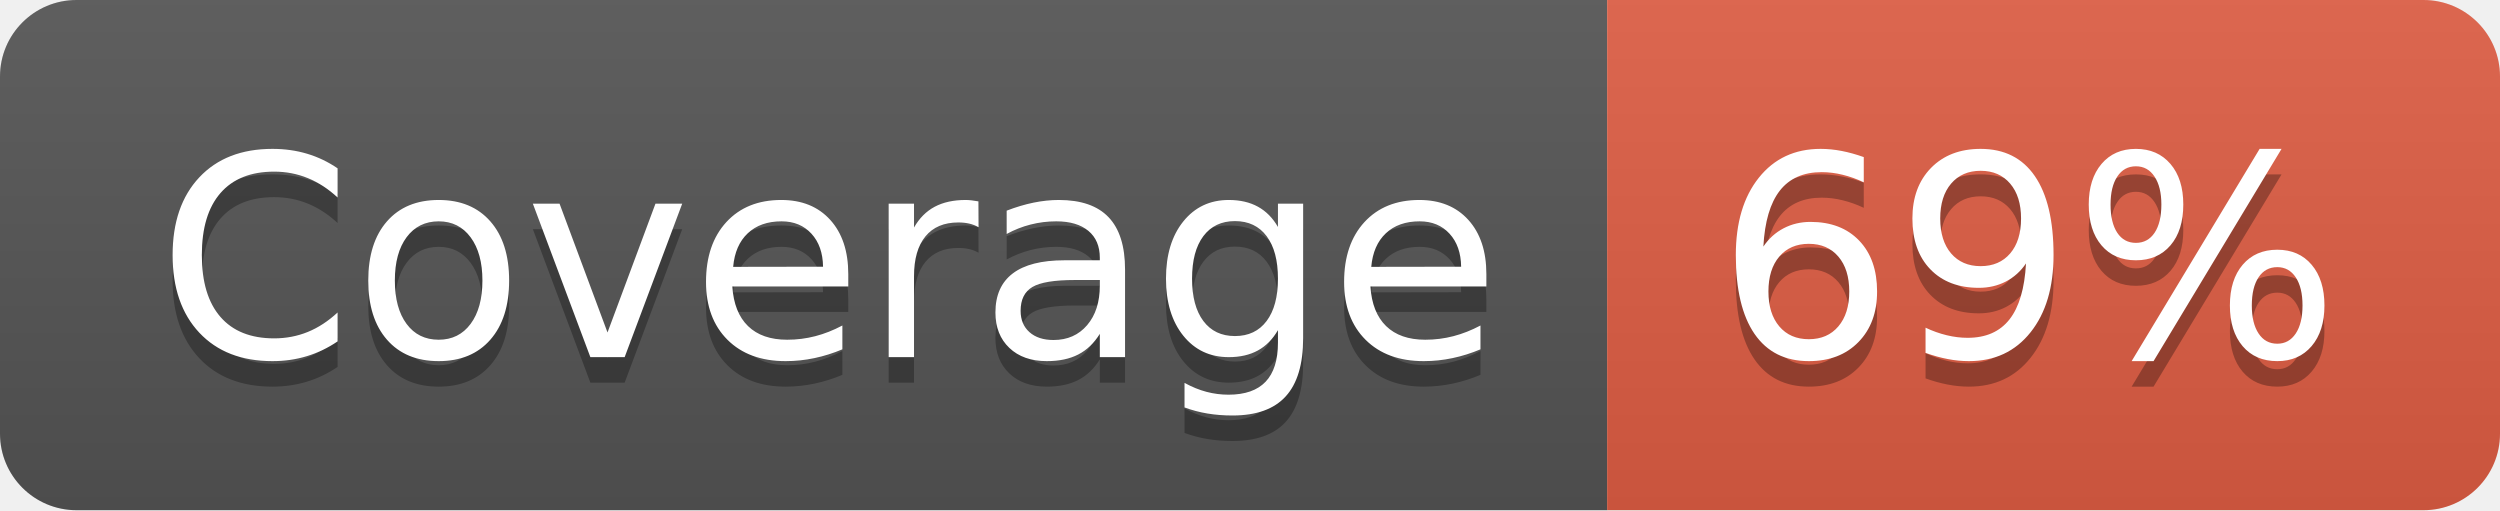
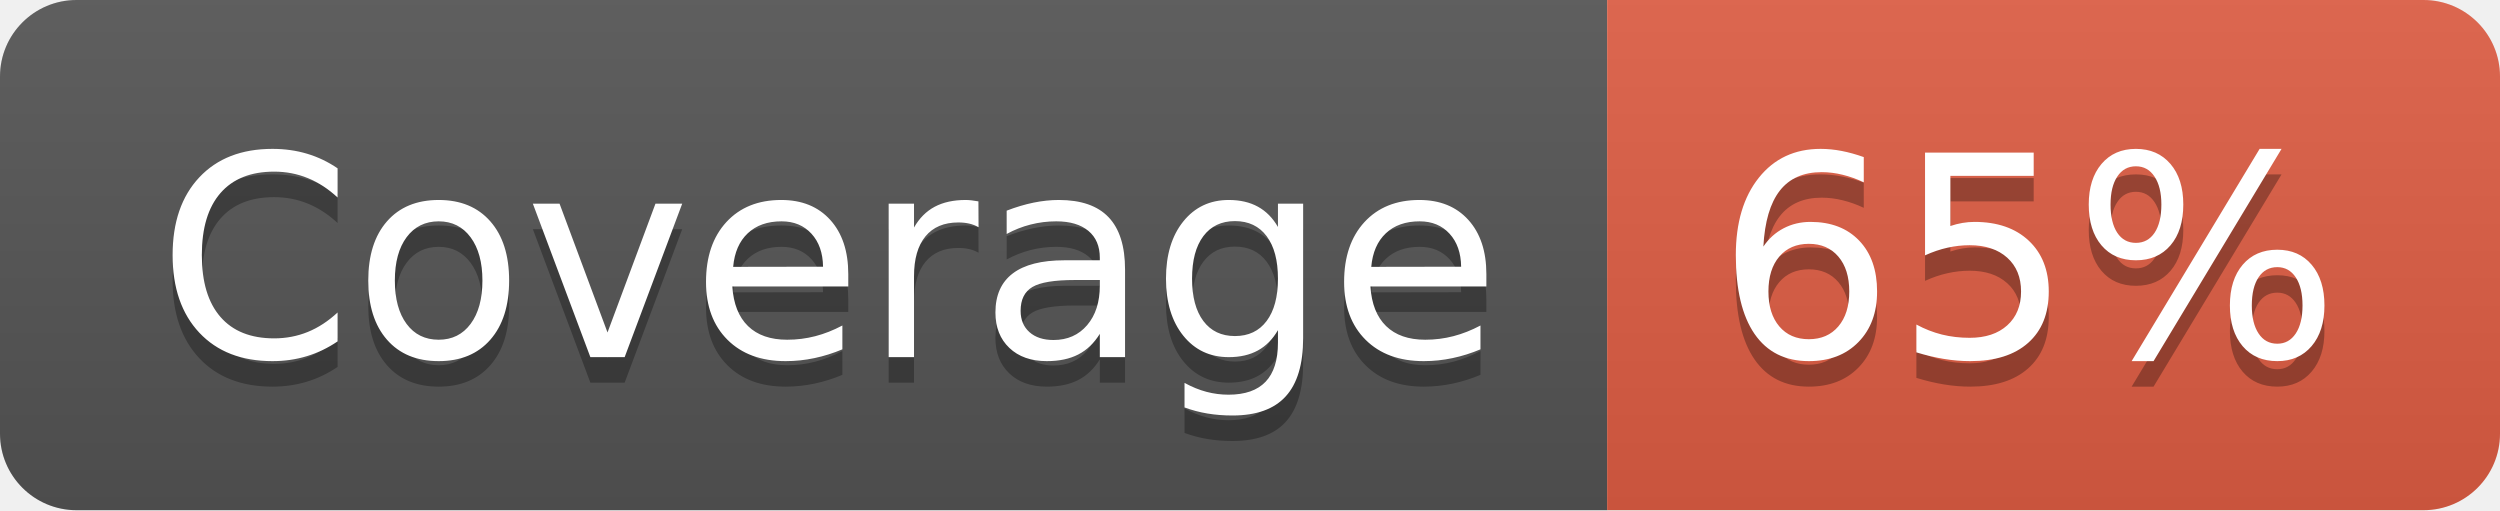
- <svg xmlns="http://www.w3.org/2000/svg" width="98" height="20" role="img" aria-label="Coverage: 69%">
+ <svg xmlns="http://www.w3.org/2000/svg" width="98" height="20" role="img" aria-label="Coverage: 65%">
  <linearGradient id="s" x2="0" y2="100%">
    <stop offset="0" stop-color="#bbb" stop-opacity=".1" />
    <stop offset="1" stop-opacity=".1" />
  </linearGradient>
  <clipPath id="r">
    <rect width="98" height="20" rx="3" fill="#fff" />
  </clipPath>
  <g clip-path="url(#r)">
    <rect width="63" height="20" fill="#555" />
    <rect x="63" width="35" height="20" fill="#e05d44" />
    <rect width="98" height="20" fill="url(#s)" />
  </g>
  <g fill="#fff" text-anchor="middle" font-family="Verdana,Geneva,DejaVu Sans,sans-serif" text-rendering="geometricPrecision" font-size="110">
    <text aria-hidden="true" x="325" y="150" fill="#010101" fill-opacity=".3" transform="scale(.1)" textLength="530">Coverage</text>
    <text x="325" y="140" transform="scale(.1)" fill="#fff" textLength="530">Coverage</text>
-     <text aria-hidden="true" x="795" y="150" fill="#010101" fill-opacity=".3" transform="scale(.1)" textLength="250">69%</text>
-     <text x="795" y="140" transform="scale(.1)" fill="#fff" textLength="250">69%</text>
+     <text aria-hidden="true" x="795" y="150" fill="#010101" fill-opacity=".3" transform="scale(.1)" textLength="250">65%</text>
+     <text x="795" y="140" transform="scale(.1)" fill="#fff" textLength="250">65%</text>
  </g>
</svg>
